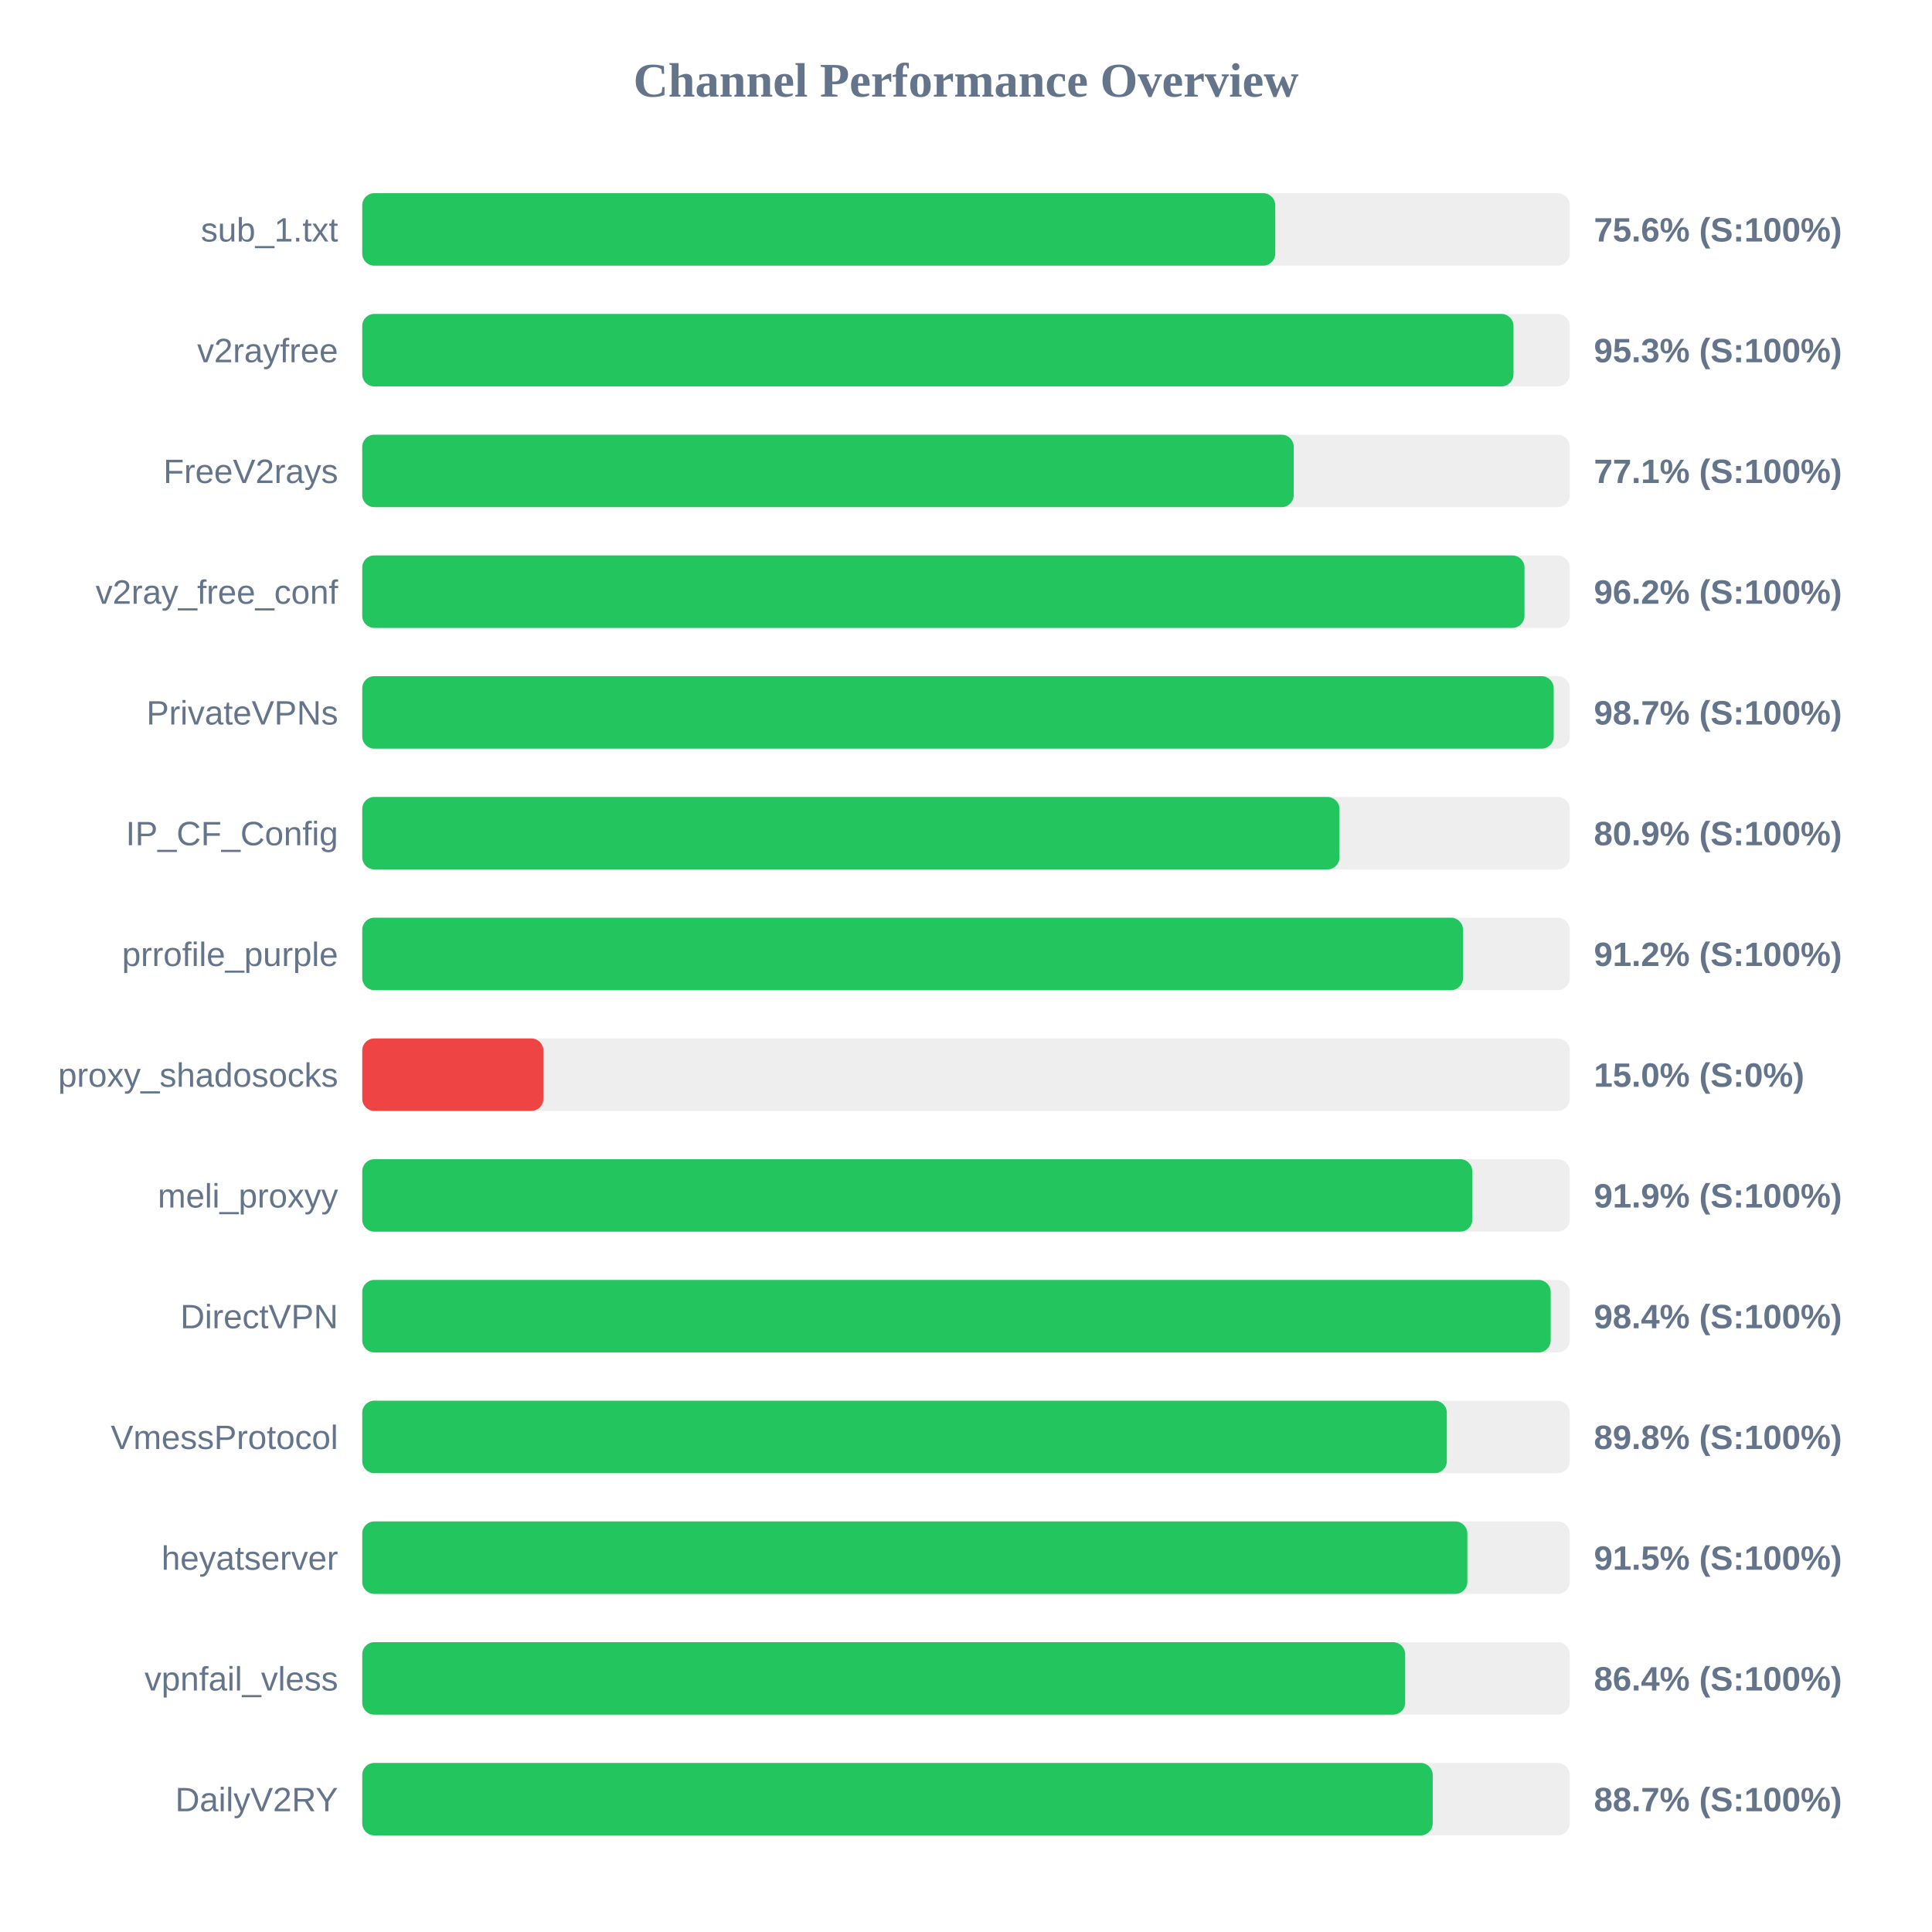
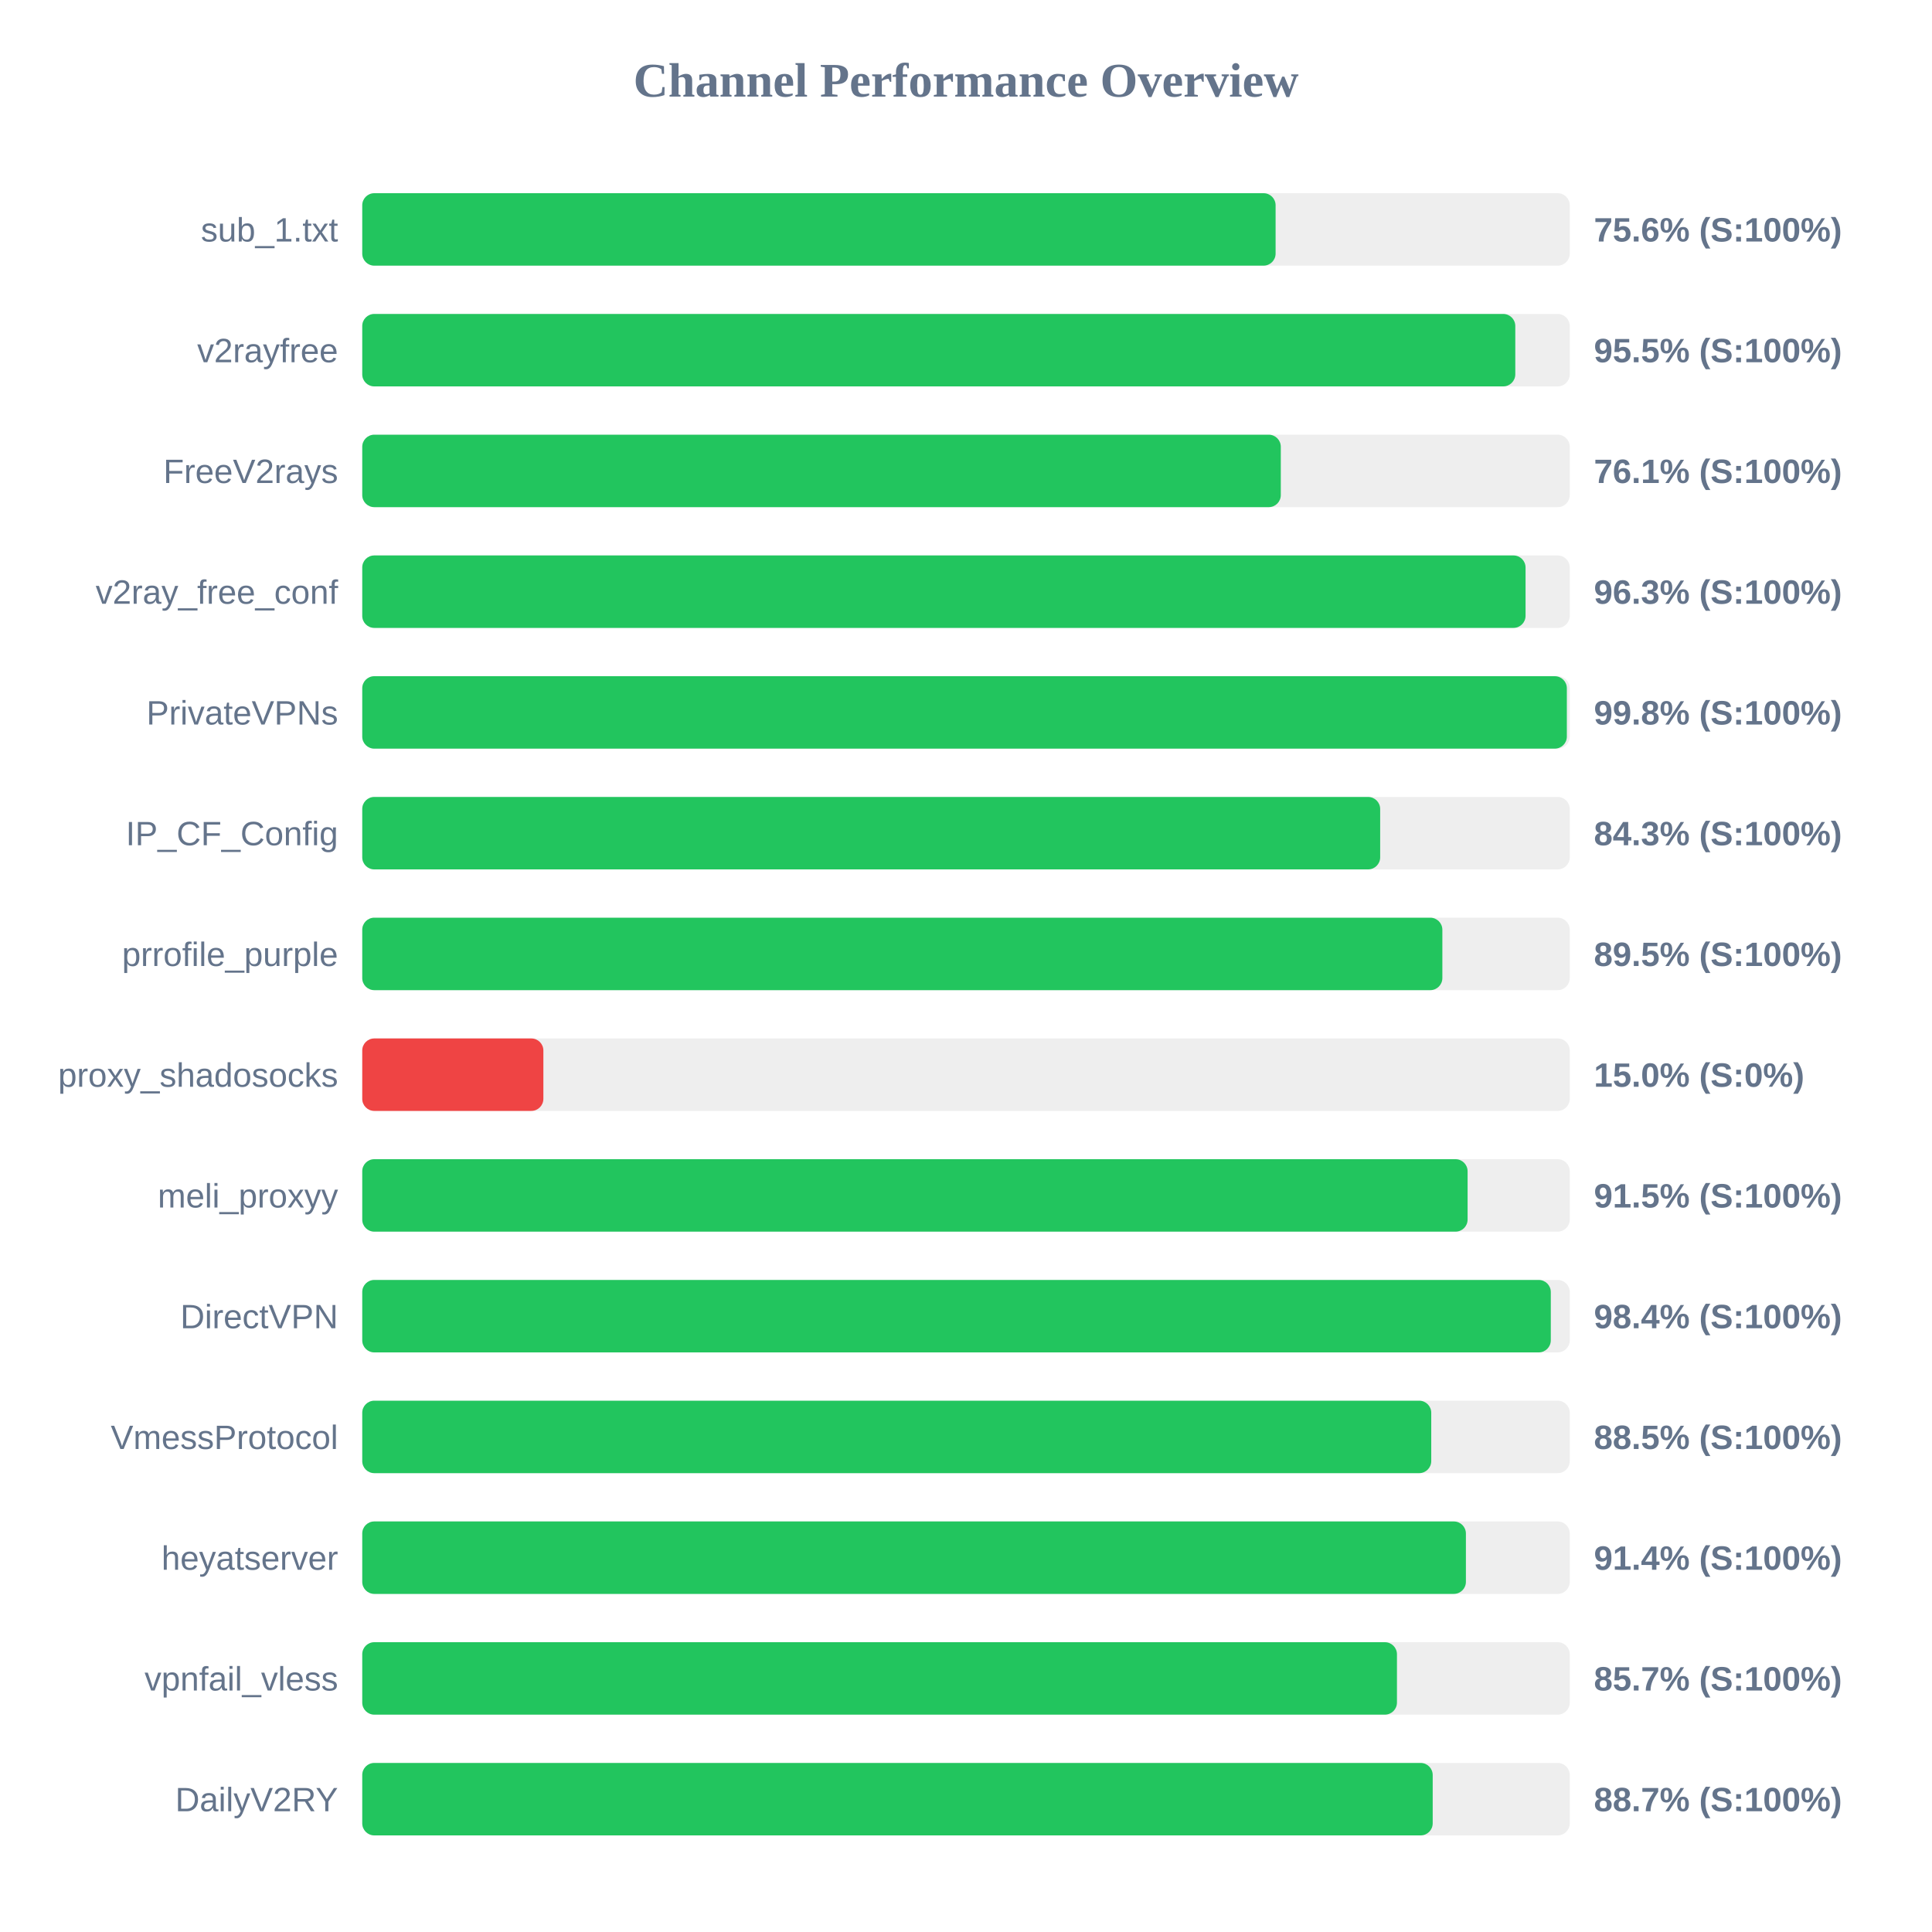
<svg xmlns="http://www.w3.org/2000/svg" width="800" height="800" version="1.1">
  <style>
        .row { font: 14px Arial; fill: #64748b; }
        .score { font: bold 14px Arial; fill: #64748b; }
    </style>
  <text x="400" y="40" text-anchor="middle" font-size="20px" font-weight="bold" fill="#64748b">Channel Performance Overview</text>
  <rect x="150" y="80" width="500" height="30" fill="#eee" rx="5" />
-   <rect x="150" y="80" width="378.05" height="30" fill="#22c55e" rx="5" />
+   <rect x="150" y="80" width="378.2" height="30" fill="#22c55e" rx="5" />
  <text x="140" y="100" text-anchor="end" class="row">sub_1.txt</text>
  <text x="660" y="100" text-anchor="start" class="score">75.6% (S:100%)</text>
  <rect x="150" y="130" width="500" height="30" fill="#eee" rx="5" />
-   <rect x="150" y="130" width="476.7" height="30" fill="#22c55e" rx="5" />
+   <rect x="150" y="130" width="477.45" height="30" fill="#22c55e" rx="5" />
  <text x="140" y="150" text-anchor="end" class="row">v2rayfree</text>
-   <text x="660" y="150" text-anchor="start" class="score">95.3% (S:100%)</text>
+   <text x="660" y="150" text-anchor="start" class="score">95.5% (S:100%)</text>
  <rect x="150" y="180" width="500" height="30" fill="#eee" rx="5" />
-   <rect x="150" y="180" width="385.7" height="30" fill="#22c55e" rx="5" />
+   <rect x="150" y="180" width="380.35" height="30" fill="#22c55e" rx="5" />
  <text x="140" y="200" text-anchor="end" class="row">FreeV2rays</text>
-   <text x="660" y="200" text-anchor="start" class="score">77.1% (S:100%)</text>
+   <text x="660" y="200" text-anchor="start" class="score">76.1% (S:100%)</text>
  <rect x="150" y="230" width="500" height="30" fill="#eee" rx="5" />
-   <rect x="150" y="230" width="481.25" height="30" fill="#22c55e" rx="5" />
+   <rect x="150" y="230" width="481.7" height="30" fill="#22c55e" rx="5" />
  <text x="140" y="250" text-anchor="end" class="row">v2ray_free_conf</text>
-   <text x="660" y="250" text-anchor="start" class="score">96.2% (S:100%)</text>
+   <text x="660" y="250" text-anchor="start" class="score">96.3% (S:100%)</text>
  <rect x="150" y="280" width="500" height="30" fill="#eee" rx="5" />
-   <rect x="150" y="280" width="493.35" height="30" fill="#22c55e" rx="5" />
+   <rect x="150" y="280" width="498.8" height="30" fill="#22c55e" rx="5" />
  <text x="140" y="300" text-anchor="end" class="row">PrivateVPNs</text>
-   <text x="660" y="300" text-anchor="start" class="score">98.7% (S:100%)</text>
+   <text x="660" y="300" text-anchor="start" class="score">99.8% (S:100%)</text>
  <rect x="150" y="330" width="500" height="30" fill="#eee" rx="5" />
-   <rect x="150" y="330" width="404.65" height="30" fill="#22c55e" rx="5" />
+   <rect x="150" y="330" width="421.5" height="30" fill="#22c55e" rx="5" />
  <text x="140" y="350" text-anchor="end" class="row">IP_CF_Config</text>
-   <text x="660" y="350" text-anchor="start" class="score">80.9% (S:100%)</text>
+   <text x="660" y="350" text-anchor="start" class="score">84.3% (S:100%)</text>
  <rect x="150" y="380" width="500" height="30" fill="#eee" rx="5" />
-   <rect x="150" y="380" width="455.8" height="30" fill="#22c55e" rx="5" />
+   <rect x="150" y="380" width="447.25" height="30" fill="#22c55e" rx="5" />
  <text x="140" y="400" text-anchor="end" class="row">prrofile_purple</text>
-   <text x="660" y="400" text-anchor="start" class="score">91.2% (S:100%)</text>
+   <text x="660" y="400" text-anchor="start" class="score">89.5% (S:100%)</text>
  <rect x="150" y="430" width="500" height="30" fill="#eee" rx="5" />
  <rect x="150" y="430" width="75.0" height="30" fill="#ef4444" rx="5" />
  <text x="140" y="450" text-anchor="end" class="row">proxy_shadosocks</text>
  <text x="660" y="450" text-anchor="start" class="score">15.0% (S:0%)</text>
  <rect x="150" y="480" width="500" height="30" fill="#eee" rx="5" />
-   <rect x="150" y="480" width="459.65" height="30" fill="#22c55e" rx="5" />
+   <rect x="150" y="480" width="457.7" height="30" fill="#22c55e" rx="5" />
  <text x="140" y="500" text-anchor="end" class="row">meli_proxyy</text>
-   <text x="660" y="500" text-anchor="start" class="score">91.9% (S:100%)</text>
+   <text x="660" y="500" text-anchor="start" class="score">91.5% (S:100%)</text>
  <rect x="150" y="530" width="500" height="30" fill="#eee" rx="5" />
-   <rect x="150" y="530" width="492.1" height="30" fill="#22c55e" rx="5" />
+   <rect x="150" y="530" width="492.15" height="30" fill="#22c55e" rx="5" />
  <text x="140" y="550" text-anchor="end" class="row">DirectVPN</text>
  <text x="660" y="550" text-anchor="start" class="score">98.4% (S:100%)</text>
  <rect x="150" y="580" width="500" height="30" fill="#eee" rx="5" />
-   <rect x="150" y="580" width="449.1" height="30" fill="#22c55e" rx="5" />
+   <rect x="150" y="580" width="442.65" height="30" fill="#22c55e" rx="5" />
  <text x="140" y="600" text-anchor="end" class="row">VmessProtocol</text>
-   <text x="660" y="600" text-anchor="start" class="score">89.8% (S:100%)</text>
+   <text x="660" y="600" text-anchor="start" class="score">88.5% (S:100%)</text>
  <rect x="150" y="630" width="500" height="30" fill="#eee" rx="5" />
-   <rect x="150" y="630" width="457.6" height="30" fill="#22c55e" rx="5" />
+   <rect x="150" y="630" width="457.0" height="30" fill="#22c55e" rx="5" />
  <text x="140" y="650" text-anchor="end" class="row">heyatserver</text>
-   <text x="660" y="650" text-anchor="start" class="score">91.5% (S:100%)</text>
+   <text x="660" y="650" text-anchor="start" class="score">91.4% (S:100%)</text>
  <rect x="150" y="680" width="500" height="30" fill="#eee" rx="5" />
-   <rect x="150" y="680" width="431.85" height="30" fill="#22c55e" rx="5" />
+   <rect x="150" y="680" width="428.45" height="30" fill="#22c55e" rx="5" />
  <text x="140" y="700" text-anchor="end" class="row">vpnfail_vless</text>
-   <text x="660" y="700" text-anchor="start" class="score">86.4% (S:100%)</text>
+   <text x="660" y="700" text-anchor="start" class="score">85.7% (S:100%)</text>
  <rect x="150" y="730" width="500" height="30" fill="#eee" rx="5" />
  <rect x="150" y="730" width="443.25" height="30" fill="#22c55e" rx="5" />
  <text x="140" y="750" text-anchor="end" class="row">DailyV2RY</text>
  <text x="660" y="750" text-anchor="start" class="score">88.7% (S:100%)</text>
</svg>
